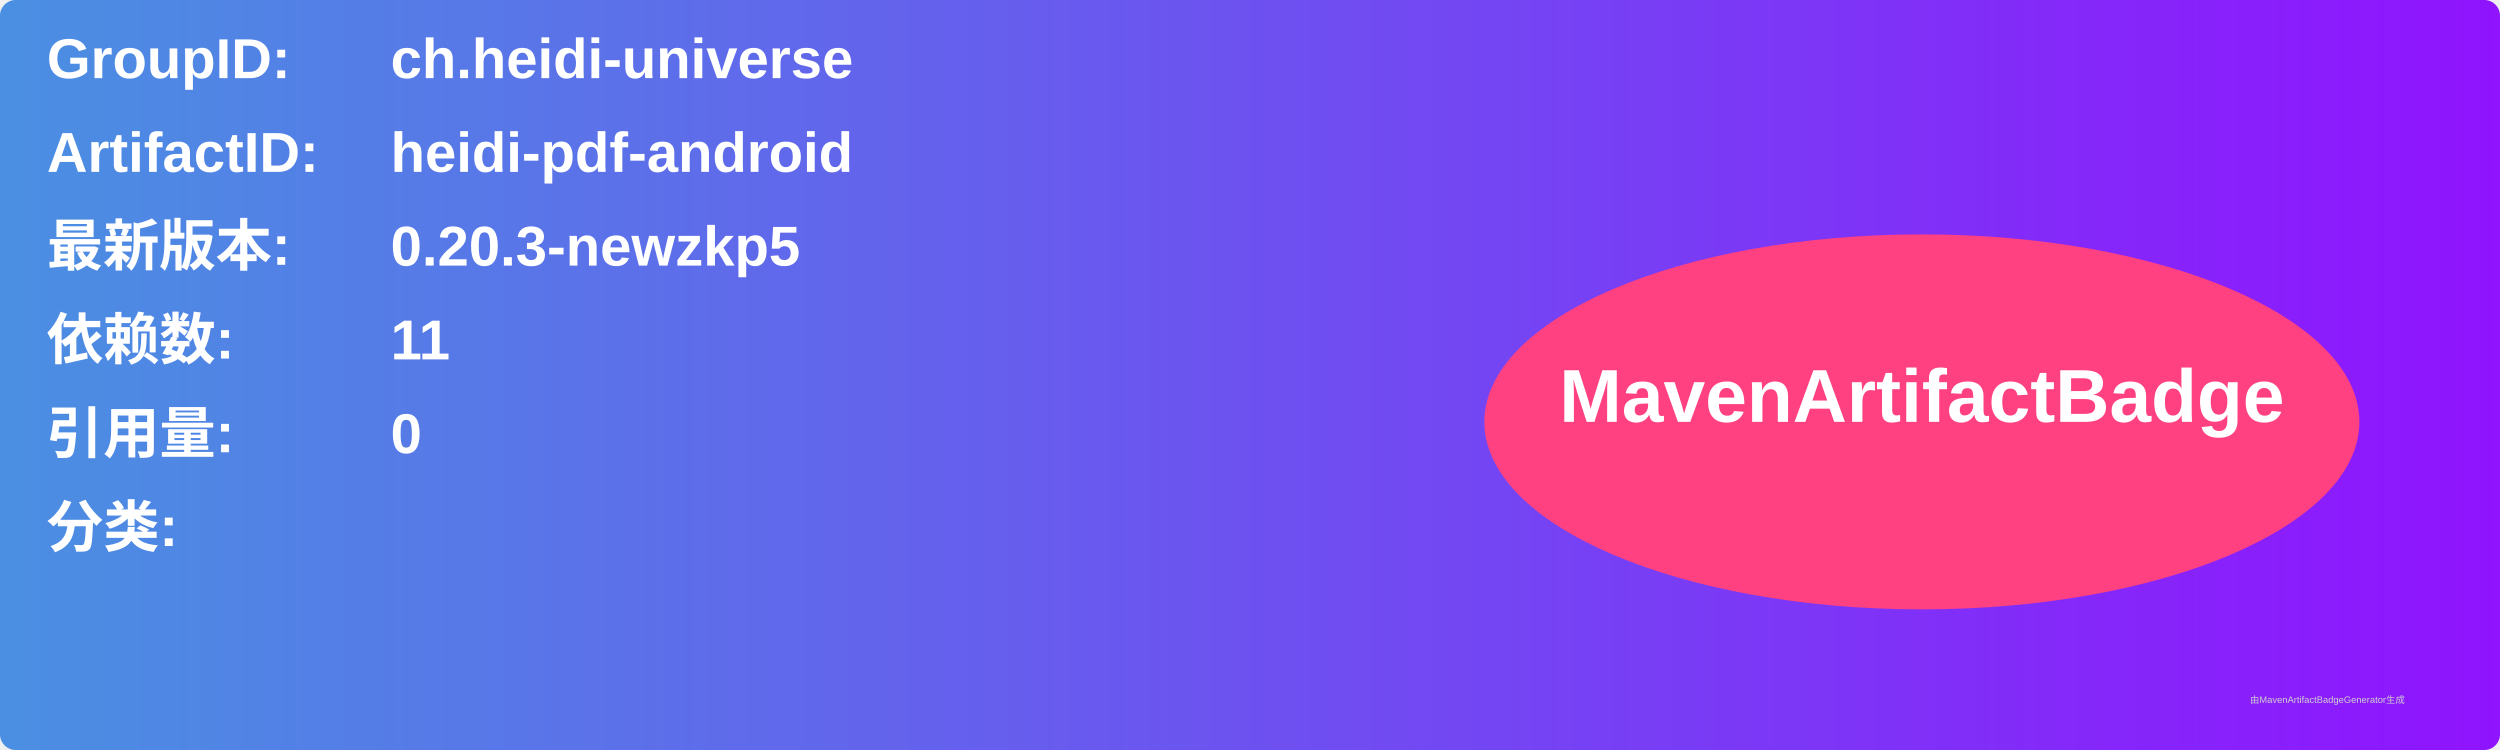
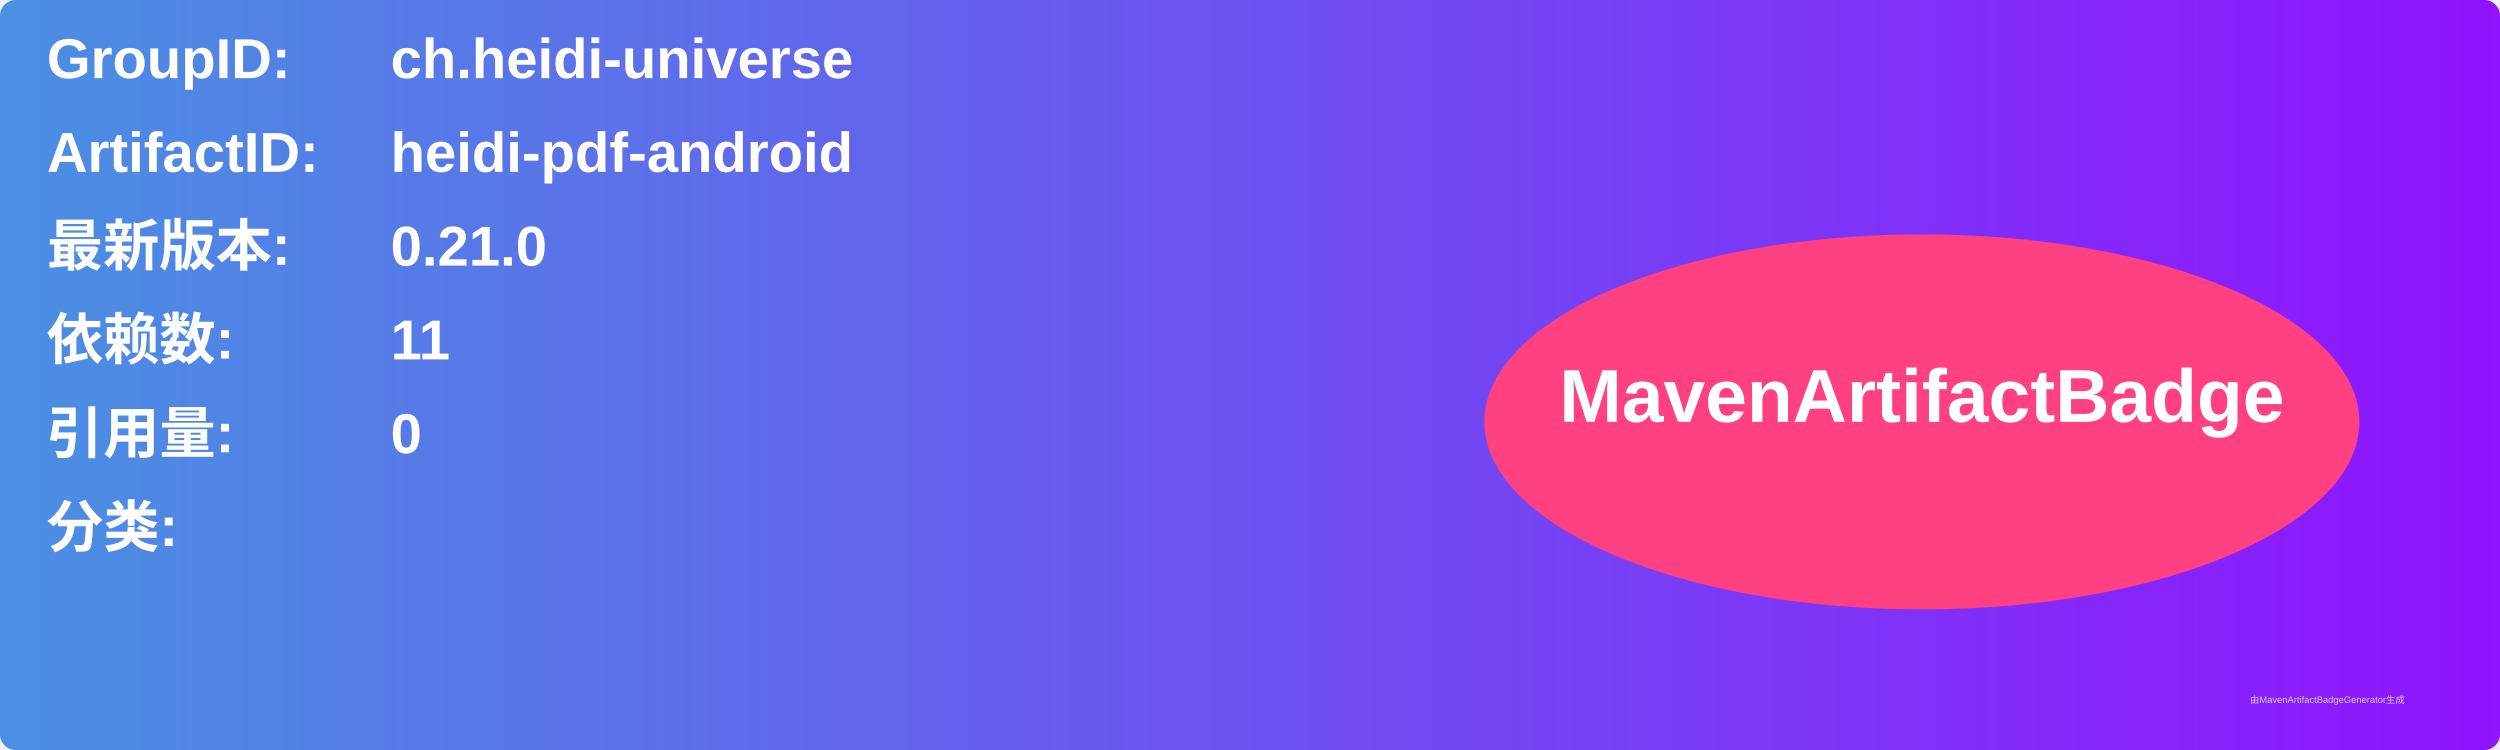
<svg xmlns="http://www.w3.org/2000/svg" width="800" height="240" viewBox="0 0 800 240">
  <linearGradient id="grad" x1="0%" y1="0%" x2="100%" y2="0%">
    <stop offset="0%" stop-color="#4a90e2" />
    <stop offset="100%" stop-color="#9013fe" />
  </linearGradient>
  <rect width="100%" height="100%" rx="5" ry="5" fill="url(#grad)" />
  <g transform="translate(15, 15)">
    <text x="0" y="10" font-family="Arial" font-size="18" fill="white" font-weight="bold" width="260">GroupID:</text>
    <text x="110" y="10" font-family="Arial" font-size="18" fill="white" font-weight="bold" width="460">ch.heidi-universe</text>
    <text x="0" y="40" font-family="Arial" font-size="18" fill="white" font-weight="bold" width="260">ArtifactID:</text>
    <text x="110" y="40" font-family="Arial" font-size="18" fill="white" font-weight="bold" width="460">heidi-pdf-android</text>
    <text x="0" y="70" font-family="Arial" font-size="18" fill="white" font-weight="bold">最新版本:</text>
    <text x="110" y="70" font-family="Arial" font-size="18" fill="white" font-weight="bold">
-       <tspan font-weight="bold">0.20.3-newzkp5</tspan>
+       <tspan font-weight="bold">0.21.0</tspan>
    </text>
    <text x="0" y="100" font-family="Arial" font-size="18" fill="white" font-weight="bold">依赖数: </text>
    <text x="110" y="100" font-family="Arial" font-size="18" fill="white">
      <tspan font-weight="bold">11</tspan>
    </text>
    <text x="0" y="130" font-family="Arial" font-size="18" fill="white" font-weight="bold">引用量: </text>
    <text x="110" y="130" font-family="Arial" font-size="18" fill="white">
      <tspan font-weight="bold">0</tspan>
    </text>
    <text x="0" y="160" font-family="Arial" font-size="18" fill="white" font-weight="bold">分类:</text>
    <text x="10" y="190" font-family="Arial" font-size="10" fill="white">
      <tspan font-weight="bold" />
    </text>
    <ellipse cx="600" cy="120" rx="140" ry="60" fill="#ff4081" />
    <text x="600" y="120" text-anchor="middle" font-family="Arial" font-size="24" fill="white" font-weight="bold">MavenArtifactBadge</text>
  </g>
  <text x="720" y="225" font-family="Arial" font-size="3" fill="#d0d0d0">由MavenArtifactBadgeGenerator生成</text>
</svg>
